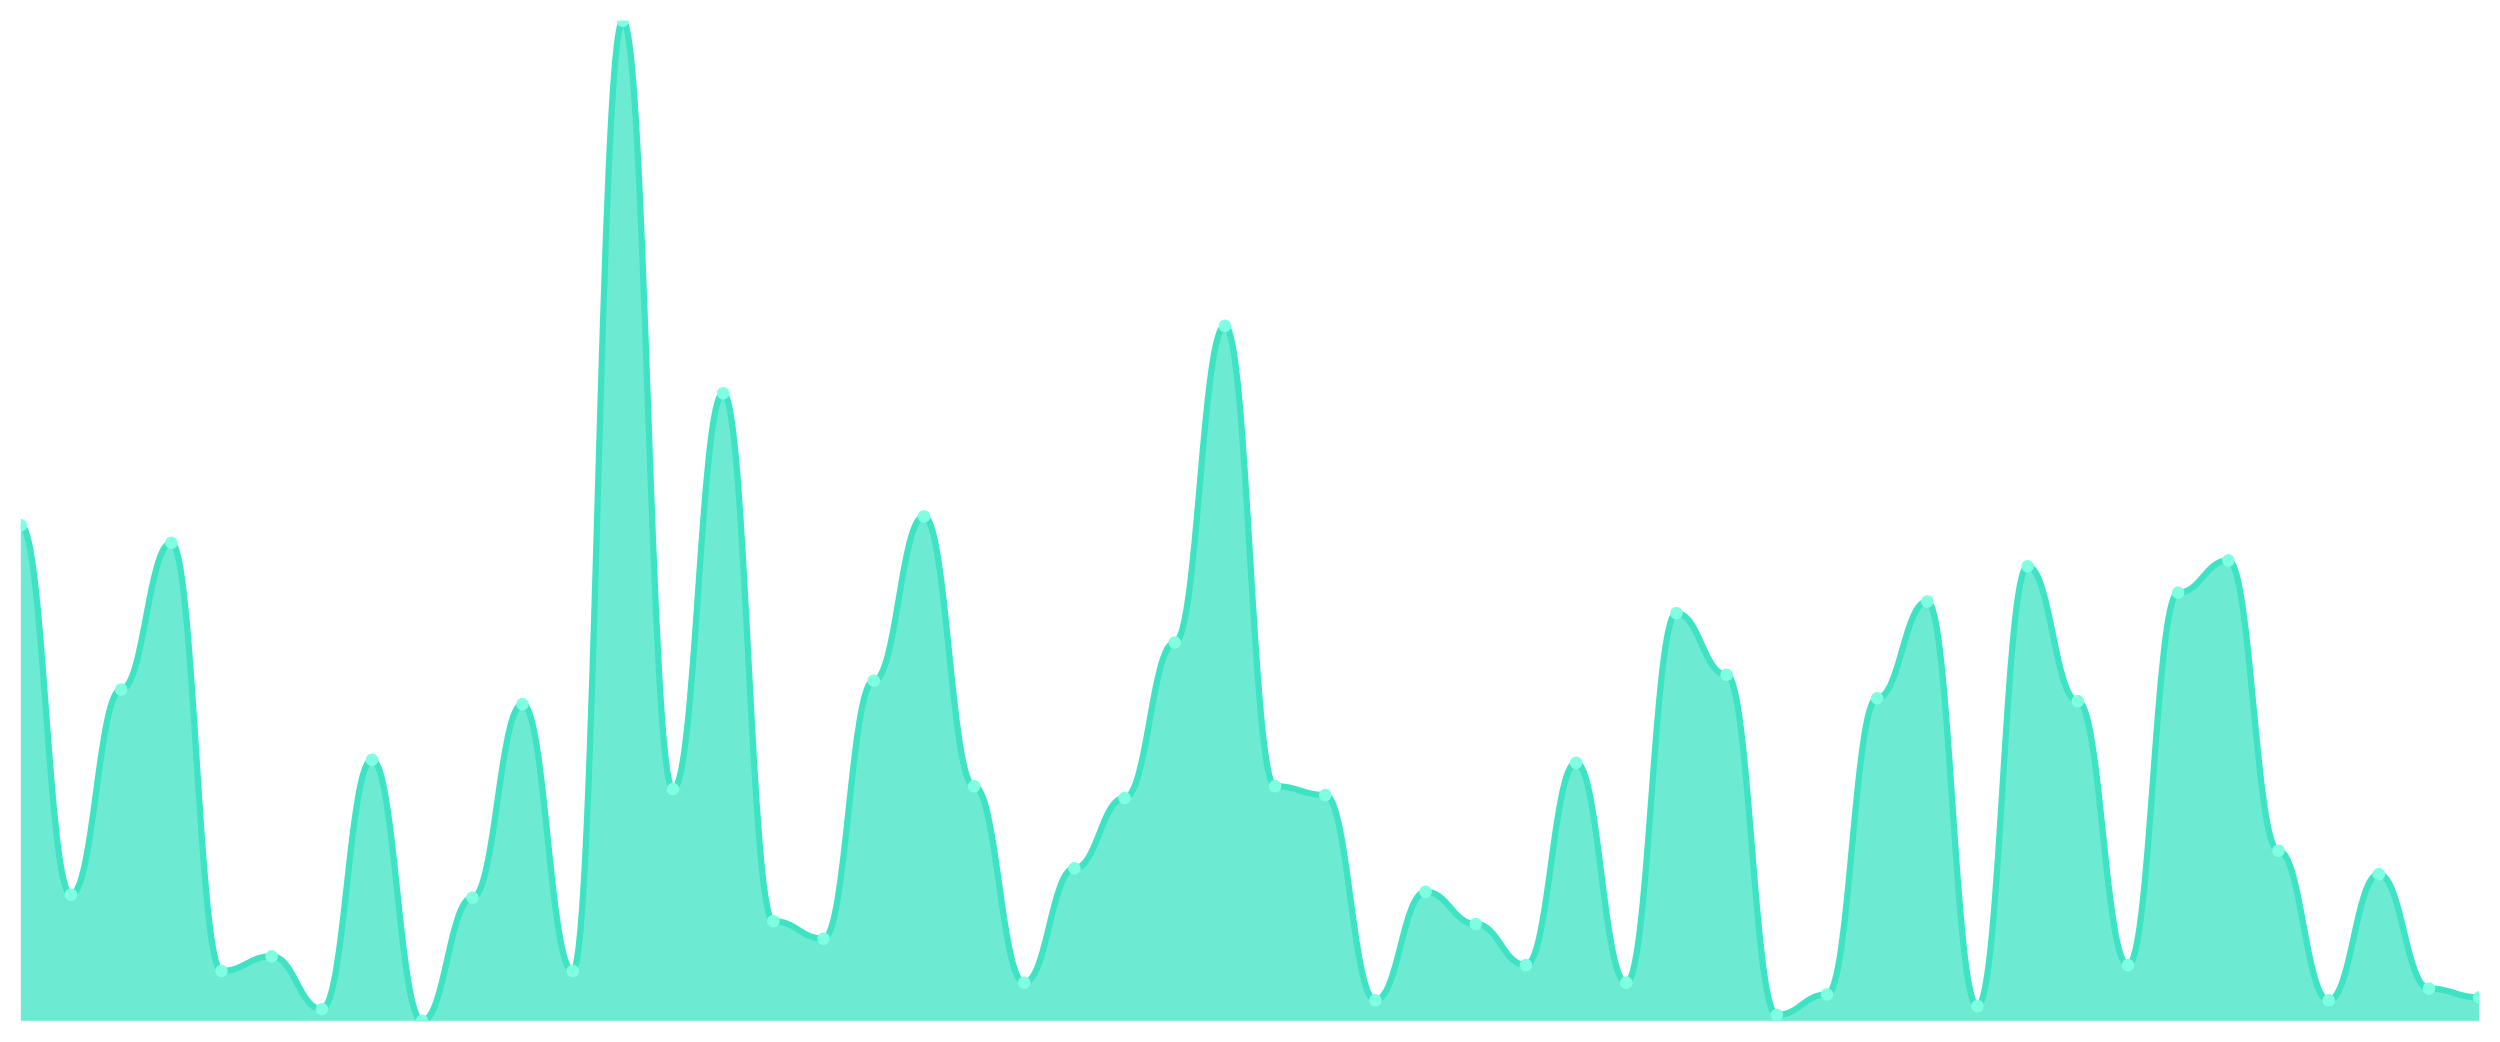
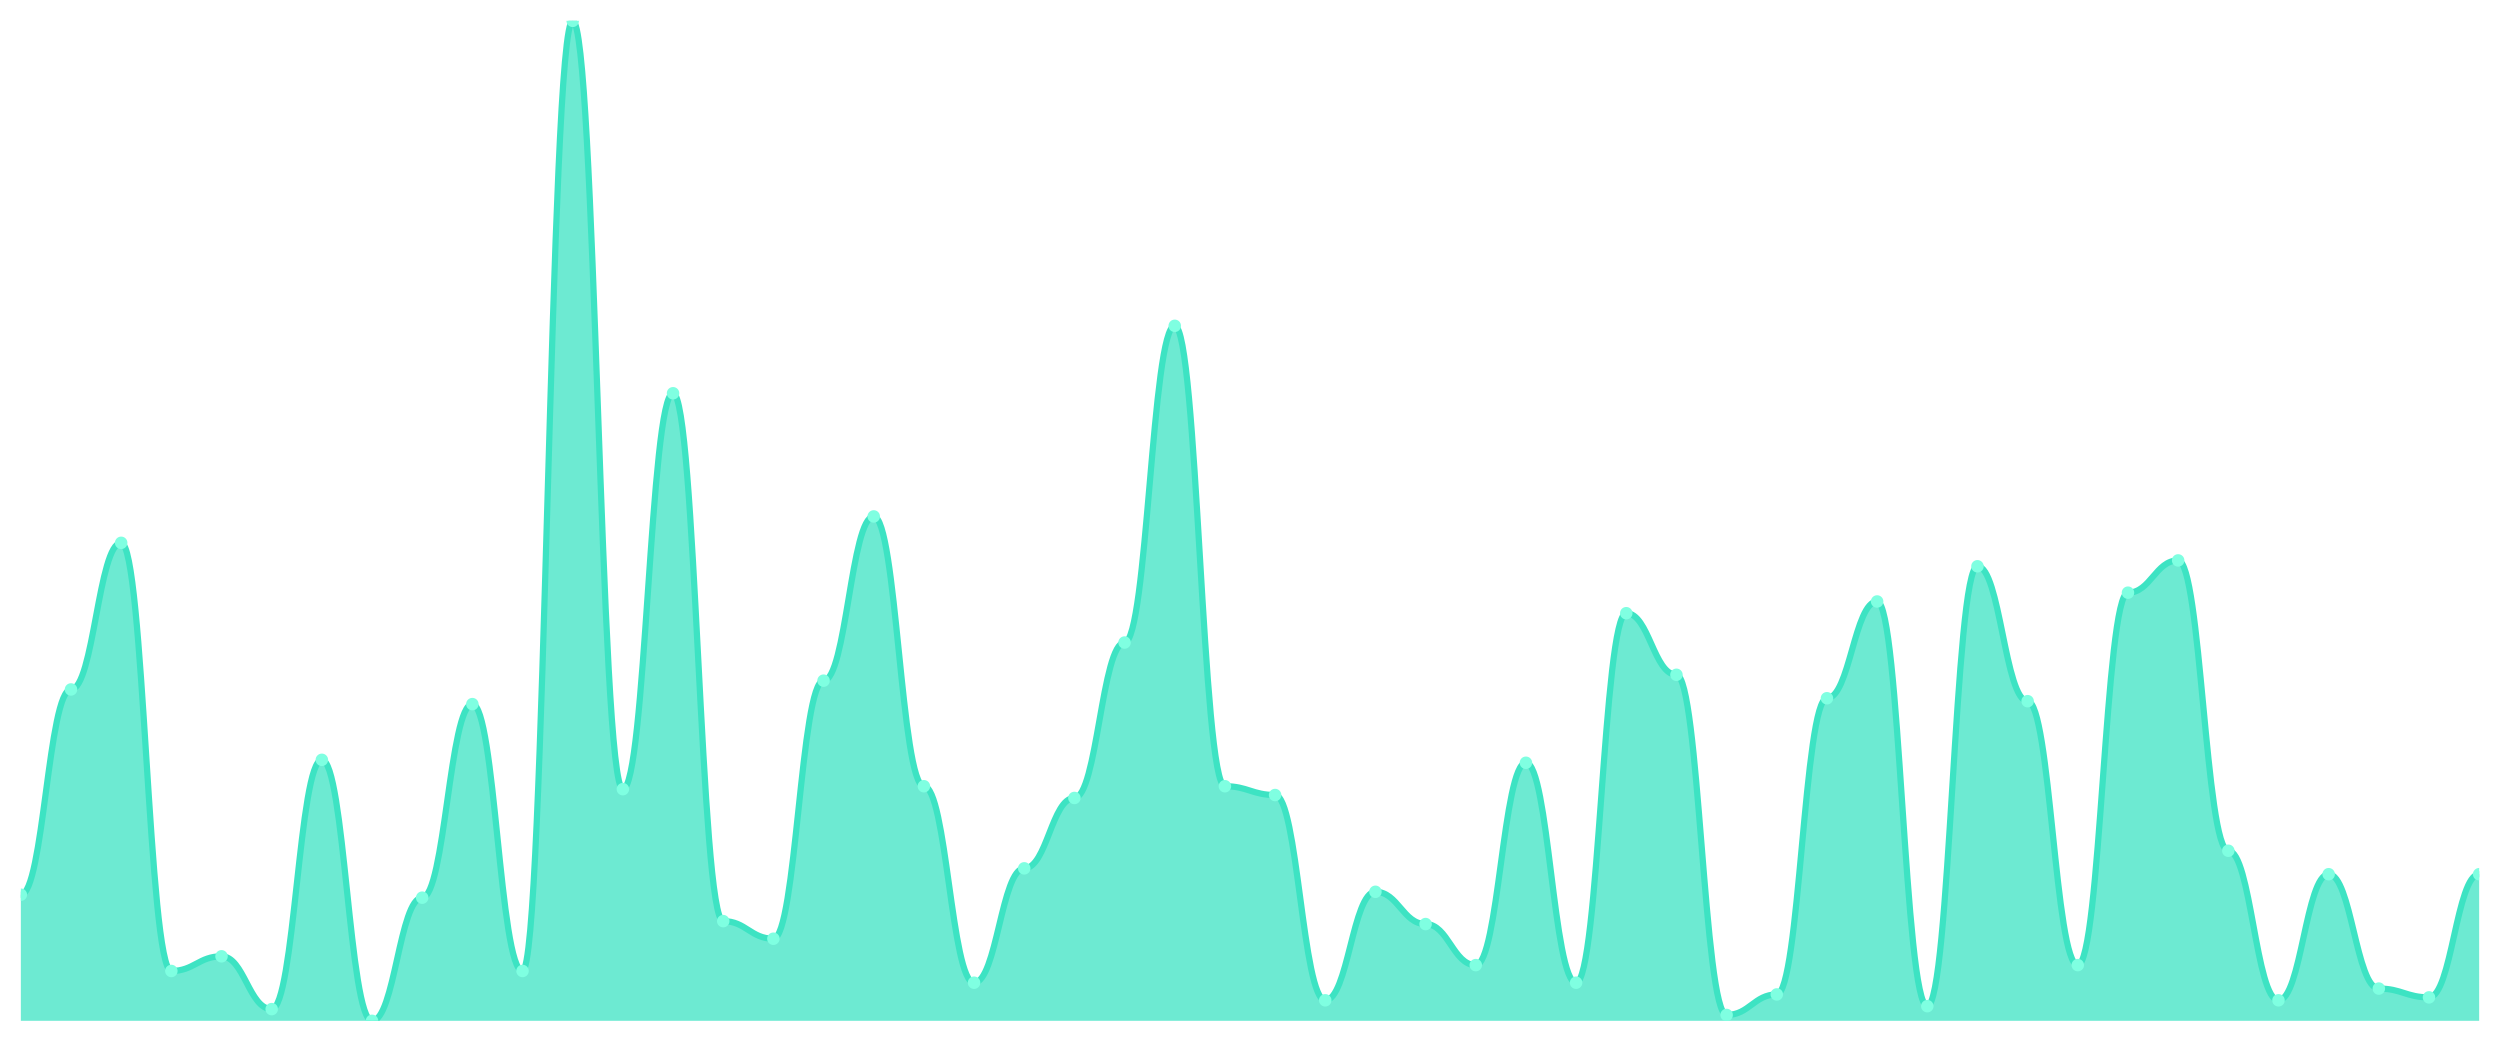
<svg xmlns="http://www.w3.org/2000/svg" viewBox="0 0 1200 500" width="1200" height="500">
  <defs>
    <clipPath id="c">
      <rect x="10" y="10" width="1180" height="480" />
    </clipPath>
  </defs>
  <rect width="1200" height="500" fill="none" />
  <g clip-path="url(#c)">
-     <path d="M 10,490 L 10,252.111 C 20.837,252.111 23.245,429.472 34.082,429.472 C 44.918,429.472 47.327,330.938 58.163,330.938 C 69,330.938 71.408,260.557 82.245,260.557 C 93.082,260.557 95.49,466.07 106.327,466.07 C 117.163,466.07 119.571,459.032 130.408,459.032 C 141.245,459.032 143.653,484.37 154.49,484.37 C 165.327,484.37 167.735,364.721 178.571,364.721 C 189.408,364.721 191.816,490 202.653,490 C 213.49,490 215.898,430.88 226.735,430.88 C 237.571,430.88 239.98,337.977 250.816,337.977 C 261.653,337.977 264.061,466.07 274.898,466.07 C 285.735,466.07 288.143,10 298.98,10 C 309.816,10 312.224,378.798 323.061,378.798 C 333.898,378.798 336.306,188.768 347.143,188.768 C 357.98,188.768 360.388,442.141 371.224,442.141 C 382.061,442.141 384.469,450.587 395.306,450.587 C 406.143,450.587 408.551,326.716 419.388,326.716 C 430.224,326.716 432.633,247.889 443.469,247.889 C 454.306,247.889 456.714,377.39 467.551,377.39 C 478.388,377.39 480.796,471.701 491.633,471.701 C 502.469,471.701 504.878,416.804 515.714,416.804 C 526.551,416.804 528.959,383.021 539.796,383.021 C 550.633,383.021 553.041,308.416 563.878,308.416 C 574.714,308.416 577.122,156.393 587.959,156.393 C 598.796,156.393 601.204,377.39 612.041,377.39 C 622.878,377.39 625.286,381.613 636.122,381.613 C 646.959,381.613 649.367,480.147 660.204,480.147 C 671.041,480.147 673.449,428.065 684.286,428.065 C 695.122,428.065 697.531,443.548 708.367,443.548 C 719.204,443.548 721.612,463.255 732.449,463.255 C 743.286,463.255 745.694,366.129 756.531,366.129 C 767.367,366.129 769.776,471.701 780.612,471.701 C 791.449,471.701 793.857,294.34 804.694,294.34 C 815.531,294.34 817.939,323.9 828.776,323.9 C 839.612,323.9 842.02,487.185 852.857,487.185 C 863.694,487.185 866.102,477.331 876.939,477.331 C 887.776,477.331 890.184,335.161 901.02,335.161 C 911.857,335.161 914.265,288.71 925.102,288.71 C 935.939,288.71 938.347,482.962 949.184,482.962 C 960.02,482.962 962.429,271.818 973.265,271.818 C 984.102,271.818 986.51,336.569 997.347,336.569 C 1008.184,336.569 1010.592,463.255 1021.429,463.255 C 1032.265,463.255 1034.673,284.487 1045.51,284.487 C 1056.347,284.487 1058.755,269.003 1069.592,269.003 C 1080.429,269.003 1082.837,408.358 1093.673,408.358 C 1104.51,408.358 1106.918,480.147 1117.755,480.147 C 1128.592,480.147 1131,419.619 1141.837,419.619 C 1152.673,419.619 1155.082,474.516 1165.918,474.516 C 1176.755,474.516 1179.163,478.739 1190,478.739 L 1190,490 Z" fill="rgba(61,227,195,0.75)" />
-     <path d="M 10,252.111 C 20.837,252.111 23.245,429.472 34.082,429.472 C 44.918,429.472 47.327,330.938 58.163,330.938 C 69,330.938 71.408,260.557 82.245,260.557 C 93.082,260.557 95.49,466.07 106.327,466.07 C 117.163,466.07 119.571,459.032 130.408,459.032 C 141.245,459.032 143.653,484.37 154.49,484.37 C 165.327,484.37 167.735,364.721 178.571,364.721 C 189.408,364.721 191.816,490 202.653,490 C 213.49,490 215.898,430.88 226.735,430.88 C 237.571,430.88 239.98,337.977 250.816,337.977 C 261.653,337.977 264.061,466.07 274.898,466.07 C 285.735,466.07 288.143,10 298.98,10 C 309.816,10 312.224,378.798 323.061,378.798 C 333.898,378.798 336.306,188.768 347.143,188.768 C 357.98,188.768 360.388,442.141 371.224,442.141 C 382.061,442.141 384.469,450.587 395.306,450.587 C 406.143,450.587 408.551,326.716 419.388,326.716 C 430.224,326.716 432.633,247.889 443.469,247.889 C 454.306,247.889 456.714,377.39 467.551,377.39 C 478.388,377.39 480.796,471.701 491.633,471.701 C 502.469,471.701 504.878,416.804 515.714,416.804 C 526.551,416.804 528.959,383.021 539.796,383.021 C 550.633,383.021 553.041,308.416 563.878,308.416 C 574.714,308.416 577.122,156.393 587.959,156.393 C 598.796,156.393 601.204,377.39 612.041,377.39 C 622.878,377.39 625.286,381.613 636.122,381.613 C 646.959,381.613 649.367,480.147 660.204,480.147 C 671.041,480.147 673.449,428.065 684.286,428.065 C 695.122,428.065 697.531,443.548 708.367,443.548 C 719.204,443.548 721.612,463.255 732.449,463.255 C 743.286,463.255 745.694,366.129 756.531,366.129 C 767.367,366.129 769.776,471.701 780.612,471.701 C 791.449,471.701 793.857,294.34 804.694,294.34 C 815.531,294.34 817.939,323.9 828.776,323.9 C 839.612,323.9 842.02,487.185 852.857,487.185 C 863.694,487.185 866.102,477.331 876.939,477.331 C 887.776,477.331 890.184,335.161 901.02,335.161 C 911.857,335.161 914.265,288.71 925.102,288.71 C 935.939,288.71 938.347,482.962 949.184,482.962 C 960.02,482.962 962.429,271.818 973.265,271.818 C 984.102,271.818 986.51,336.569 997.347,336.569 C 1008.184,336.569 1010.592,463.255 1021.429,463.255 C 1032.265,463.255 1034.673,284.487 1045.51,284.487 C 1056.347,284.487 1058.755,269.003 1069.592,269.003 C 1080.429,269.003 1082.837,408.358 1093.673,408.358 C 1104.51,408.358 1106.918,480.147 1117.755,480.147 C 1128.592,480.147 1131,419.619 1141.837,419.619 C 1152.673,419.619 1155.082,474.516 1165.918,474.516 C 1176.755,474.516 1179.163,478.739 1190,478.739" fill="none" stroke="#3de3c3" stroke-width="3" stroke-linecap="round" stroke-linejoin="round" />
-     <circle cx="10" cy="252.111" r="3" fill="#7fffe1" />
-     <circle cx="34.082" cy="429.472" r="3" fill="#7fffe1" />
-     <circle cx="58.163" cy="330.938" r="3" fill="#7fffe1" />
-     <circle cx="82.245" cy="260.557" r="3" fill="#7fffe1" />
-     <circle cx="106.327" cy="466.07" r="3" fill="#7fffe1" />
-     <circle cx="130.408" cy="459.032" r="3" fill="#7fffe1" />
-     <circle cx="154.49" cy="484.37" r="3" fill="#7fffe1" />
-     <circle cx="178.571" cy="364.721" r="3" fill="#7fffe1" />
-     <circle cx="202.653" cy="490" r="3" fill="#7fffe1" />
-     <circle cx="226.735" cy="430.88" r="3" fill="#7fffe1" />
-     <circle cx="250.816" cy="337.977" r="3" fill="#7fffe1" />
-     <circle cx="274.898" cy="466.07" r="3" fill="#7fffe1" />
-     <circle cx="298.98" cy="10" r="3" fill="#7fffe1" />
-     <circle cx="323.061" cy="378.798" r="3" fill="#7fffe1" />
-     <circle cx="347.143" cy="188.768" r="3" fill="#7fffe1" />
-     <circle cx="371.224" cy="442.141" r="3" fill="#7fffe1" />
-     <circle cx="395.306" cy="450.587" r="3" fill="#7fffe1" />
-     <circle cx="419.388" cy="326.716" r="3" fill="#7fffe1" />
-     <circle cx="443.469" cy="247.889" r="3" fill="#7fffe1" />
-     <circle cx="467.551" cy="377.39" r="3" fill="#7fffe1" />
-     <circle cx="491.633" cy="471.701" r="3" fill="#7fffe1" />
-     <circle cx="515.714" cy="416.804" r="3" fill="#7fffe1" />
-     <circle cx="539.796" cy="383.021" r="3" fill="#7fffe1" />
-     <circle cx="563.878" cy="308.416" r="3" fill="#7fffe1" />
-     <circle cx="587.959" cy="156.393" r="3" fill="#7fffe1" />
-     <circle cx="612.041" cy="377.39" r="3" fill="#7fffe1" />
-     <circle cx="636.122" cy="381.613" r="3" fill="#7fffe1" />
-     <circle cx="660.204" cy="480.147" r="3" fill="#7fffe1" />
-     <circle cx="684.286" cy="428.065" r="3" fill="#7fffe1" />
-     <circle cx="708.367" cy="443.548" r="3" fill="#7fffe1" />
-     <circle cx="732.449" cy="463.255" r="3" fill="#7fffe1" />
-     <circle cx="756.531" cy="366.129" r="3" fill="#7fffe1" />
-     <circle cx="780.612" cy="471.701" r="3" fill="#7fffe1" />
-     <circle cx="804.694" cy="294.34" r="3" fill="#7fffe1" />
-     <circle cx="828.776" cy="323.9" r="3" fill="#7fffe1" />
-     <circle cx="852.857" cy="487.185" r="3" fill="#7fffe1" />
-     <circle cx="876.939" cy="477.331" r="3" fill="#7fffe1" />
-     <circle cx="901.02" cy="335.161" r="3" fill="#7fffe1" />
-     <circle cx="925.102" cy="288.71" r="3" fill="#7fffe1" />
-     <circle cx="949.184" cy="482.962" r="3" fill="#7fffe1" />
-     <circle cx="973.265" cy="271.818" r="3" fill="#7fffe1" />
-     <circle cx="997.347" cy="336.569" r="3" fill="#7fffe1" />
-     <circle cx="1021.429" cy="463.255" r="3" fill="#7fffe1" />
-     <circle cx="1045.51" cy="284.487" r="3" fill="#7fffe1" />
-     <circle cx="1069.592" cy="269.003" r="3" fill="#7fffe1" />
-     <circle cx="1093.673" cy="408.358" r="3" fill="#7fffe1" />
-     <circle cx="1117.755" cy="480.147" r="3" fill="#7fffe1" />
-     <circle cx="1141.837" cy="419.619" r="3" fill="#7fffe1" />
-     <circle cx="1165.918" cy="474.516" r="3" fill="#7fffe1" />
-     <circle cx="1190" cy="478.739" r="3" fill="#7fffe1" />
+     <path d="M 10,490 L 10,429.472 C 20.837,429.472 23.245,330.938 34.082,330.938 C 44.918,330.938 47.327,260.557 58.163,260.557 C 69,260.557 71.408,466.07 82.245,466.07 C 93.082,466.07 95.49,459.032 106.327,459.032 C 117.163,459.032 119.571,484.37 130.408,484.37 C 141.245,484.37 143.653,364.721 154.49,364.721 C 165.327,364.721 167.735,490 178.571,490 C 189.408,490 191.816,430.88 202.653,430.88 C 213.49,430.88 215.898,337.977 226.735,337.977 C 237.571,337.977 239.98,466.07 250.816,466.07 C 261.653,466.07 264.061,10 274.898,10 C 285.735,10 288.143,378.798 298.98,378.798 C 309.816,378.798 312.224,188.768 323.061,188.768 C 333.898,188.768 336.306,442.141 347.143,442.141 C 357.98,442.141 360.388,450.587 371.224,450.587 C 382.061,450.587 384.469,326.716 395.306,326.716 C 406.143,326.716 408.551,247.889 419.388,247.889 C 430.224,247.889 432.633,377.39 443.469,377.39 C 454.306,377.39 456.714,471.701 467.551,471.701 C 478.388,471.701 480.796,416.804 491.633,416.804 C 502.469,416.804 504.878,383.021 515.714,383.021 C 526.551,383.021 528.959,308.416 539.796,308.416 C 550.633,308.416 553.041,156.393 563.878,156.393 C 574.714,156.393 577.122,377.39 587.959,377.39 C 598.796,377.39 601.204,381.613 612.041,381.613 C 622.878,381.613 625.286,480.147 636.122,480.147 C 646.959,480.147 649.367,428.065 660.204,428.065 C 671.041,428.065 673.449,443.548 684.286,443.548 C 695.122,443.548 697.531,463.255 708.367,463.255 C 719.204,463.255 721.612,366.129 732.449,366.129 C 743.286,366.129 745.694,471.701 756.531,471.701 C 767.367,471.701 769.776,294.34 780.612,294.34 C 791.449,294.34 793.857,323.9 804.694,323.9 C 815.531,323.9 817.939,487.185 828.776,487.185 C 839.612,487.185 842.02,477.331 852.857,477.331 C 863.694,477.331 866.102,335.161 876.939,335.161 C 887.776,335.161 890.184,288.71 901.02,288.71 C 911.857,288.71 914.265,482.962 925.102,482.962 C 935.939,482.962 938.347,271.818 949.184,271.818 C 960.02,271.818 962.429,336.569 973.265,336.569 C 984.102,336.569 986.51,463.255 997.347,463.255 C 1008.184,463.255 1010.592,284.487 1021.429,284.487 C 1032.265,284.487 1034.673,269.003 1045.51,269.003 C 1056.347,269.003 1058.755,408.358 1069.592,408.358 C 1080.429,408.358 1082.837,480.147 1093.673,480.147 C 1104.51,480.147 1106.918,419.619 1117.755,419.619 C 1128.592,419.619 1131,474.516 1141.837,474.516 C 1152.673,474.516 1155.082,478.739 1165.918,478.739 C 1176.755,478.739 1179.163,419.619 1190,419.619 L 1190,490 Z" fill="rgba(61,227,195,0.75)" />
+     <path d="M 10,429.472 C 20.837,429.472 23.245,330.938 34.082,330.938 C 44.918,330.938 47.327,260.557 58.163,260.557 C 69,260.557 71.408,466.07 82.245,466.07 C 93.082,466.07 95.49,459.032 106.327,459.032 C 117.163,459.032 119.571,484.37 130.408,484.37 C 141.245,484.37 143.653,364.721 154.49,364.721 C 165.327,364.721 167.735,490 178.571,490 C 189.408,490 191.816,430.88 202.653,430.88 C 213.49,430.88 215.898,337.977 226.735,337.977 C 237.571,337.977 239.98,466.07 250.816,466.07 C 261.653,466.07 264.061,10 274.898,10 C 285.735,10 288.143,378.798 298.98,378.798 C 309.816,378.798 312.224,188.768 323.061,188.768 C 333.898,188.768 336.306,442.141 347.143,442.141 C 357.98,442.141 360.388,450.587 371.224,450.587 C 382.061,450.587 384.469,326.716 395.306,326.716 C 406.143,326.716 408.551,247.889 419.388,247.889 C 430.224,247.889 432.633,377.39 443.469,377.39 C 454.306,377.39 456.714,471.701 467.551,471.701 C 478.388,471.701 480.796,416.804 491.633,416.804 C 502.469,416.804 504.878,383.021 515.714,383.021 C 526.551,383.021 528.959,308.416 539.796,308.416 C 550.633,308.416 553.041,156.393 563.878,156.393 C 574.714,156.393 577.122,377.39 587.959,377.39 C 598.796,377.39 601.204,381.613 612.041,381.613 C 622.878,381.613 625.286,480.147 636.122,480.147 C 646.959,480.147 649.367,428.065 660.204,428.065 C 671.041,428.065 673.449,443.548 684.286,443.548 C 695.122,443.548 697.531,463.255 708.367,463.255 C 719.204,463.255 721.612,366.129 732.449,366.129 C 743.286,366.129 745.694,471.701 756.531,471.701 C 767.367,471.701 769.776,294.34 780.612,294.34 C 791.449,294.34 793.857,323.9 804.694,323.9 C 815.531,323.9 817.939,487.185 828.776,487.185 C 839.612,487.185 842.02,477.331 852.857,477.331 C 863.694,477.331 866.102,335.161 876.939,335.161 C 887.776,335.161 890.184,288.71 901.02,288.71 C 911.857,288.71 914.265,482.962 925.102,482.962 C 935.939,482.962 938.347,271.818 949.184,271.818 C 960.02,271.818 962.429,336.569 973.265,336.569 C 984.102,336.569 986.51,463.255 997.347,463.255 C 1008.184,463.255 1010.592,284.487 1021.429,284.487 C 1032.265,284.487 1034.673,269.003 1045.51,269.003 C 1056.347,269.003 1058.755,408.358 1069.592,408.358 C 1080.429,408.358 1082.837,480.147 1093.673,480.147 C 1104.51,480.147 1106.918,419.619 1117.755,419.619 C 1128.592,419.619 1131,474.516 1141.837,474.516 C 1152.673,474.516 1155.082,478.739 1165.918,478.739 C 1176.755,478.739 1179.163,419.619 1190,419.619" fill="none" stroke="#3de3c3" stroke-width="3" stroke-linecap="round" stroke-linejoin="round" />
+     <circle cx="10" cy="429.472" r="3" fill="#7fffe1" />
+     <circle cx="34.082" cy="330.938" r="3" fill="#7fffe1" />
+     <circle cx="58.163" cy="260.557" r="3" fill="#7fffe1" />
+     <circle cx="82.245" cy="466.07" r="3" fill="#7fffe1" />
+     <circle cx="106.327" cy="459.032" r="3" fill="#7fffe1" />
+     <circle cx="130.408" cy="484.37" r="3" fill="#7fffe1" />
+     <circle cx="154.49" cy="364.721" r="3" fill="#7fffe1" />
+     <circle cx="178.571" cy="490" r="3" fill="#7fffe1" />
+     <circle cx="202.653" cy="430.88" r="3" fill="#7fffe1" />
+     <circle cx="226.735" cy="337.977" r="3" fill="#7fffe1" />
+     <circle cx="250.816" cy="466.07" r="3" fill="#7fffe1" />
+     <circle cx="274.898" cy="10" r="3" fill="#7fffe1" />
+     <circle cx="298.98" cy="378.798" r="3" fill="#7fffe1" />
+     <circle cx="323.061" cy="188.768" r="3" fill="#7fffe1" />
+     <circle cx="347.143" cy="442.141" r="3" fill="#7fffe1" />
+     <circle cx="371.224" cy="450.587" r="3" fill="#7fffe1" />
+     <circle cx="395.306" cy="326.716" r="3" fill="#7fffe1" />
+     <circle cx="419.388" cy="247.889" r="3" fill="#7fffe1" />
+     <circle cx="443.469" cy="377.39" r="3" fill="#7fffe1" />
+     <circle cx="467.551" cy="471.701" r="3" fill="#7fffe1" />
+     <circle cx="491.633" cy="416.804" r="3" fill="#7fffe1" />
+     <circle cx="515.714" cy="383.021" r="3" fill="#7fffe1" />
+     <circle cx="539.796" cy="308.416" r="3" fill="#7fffe1" />
+     <circle cx="563.878" cy="156.393" r="3" fill="#7fffe1" />
+     <circle cx="587.959" cy="377.39" r="3" fill="#7fffe1" />
+     <circle cx="612.041" cy="381.613" r="3" fill="#7fffe1" />
+     <circle cx="636.122" cy="480.147" r="3" fill="#7fffe1" />
+     <circle cx="660.204" cy="428.065" r="3" fill="#7fffe1" />
+     <circle cx="684.286" cy="443.548" r="3" fill="#7fffe1" />
+     <circle cx="708.367" cy="463.255" r="3" fill="#7fffe1" />
+     <circle cx="732.449" cy="366.129" r="3" fill="#7fffe1" />
+     <circle cx="756.531" cy="471.701" r="3" fill="#7fffe1" />
+     <circle cx="780.612" cy="294.34" r="3" fill="#7fffe1" />
+     <circle cx="804.694" cy="323.9" r="3" fill="#7fffe1" />
+     <circle cx="828.776" cy="487.185" r="3" fill="#7fffe1" />
+     <circle cx="852.857" cy="477.331" r="3" fill="#7fffe1" />
+     <circle cx="876.939" cy="335.161" r="3" fill="#7fffe1" />
+     <circle cx="901.02" cy="288.71" r="3" fill="#7fffe1" />
+     <circle cx="925.102" cy="482.962" r="3" fill="#7fffe1" />
+     <circle cx="949.184" cy="271.818" r="3" fill="#7fffe1" />
+     <circle cx="973.265" cy="336.569" r="3" fill="#7fffe1" />
+     <circle cx="997.347" cy="463.255" r="3" fill="#7fffe1" />
+     <circle cx="1021.429" cy="284.487" r="3" fill="#7fffe1" />
+     <circle cx="1045.51" cy="269.003" r="3" fill="#7fffe1" />
+     <circle cx="1069.592" cy="408.358" r="3" fill="#7fffe1" />
+     <circle cx="1093.673" cy="480.147" r="3" fill="#7fffe1" />
+     <circle cx="1117.755" cy="419.619" r="3" fill="#7fffe1" />
+     <circle cx="1141.837" cy="474.516" r="3" fill="#7fffe1" />
+     <circle cx="1165.918" cy="478.739" r="3" fill="#7fffe1" />
+     <circle cx="1190" cy="419.619" r="3" fill="#7fffe1" />
  </g>
</svg>
